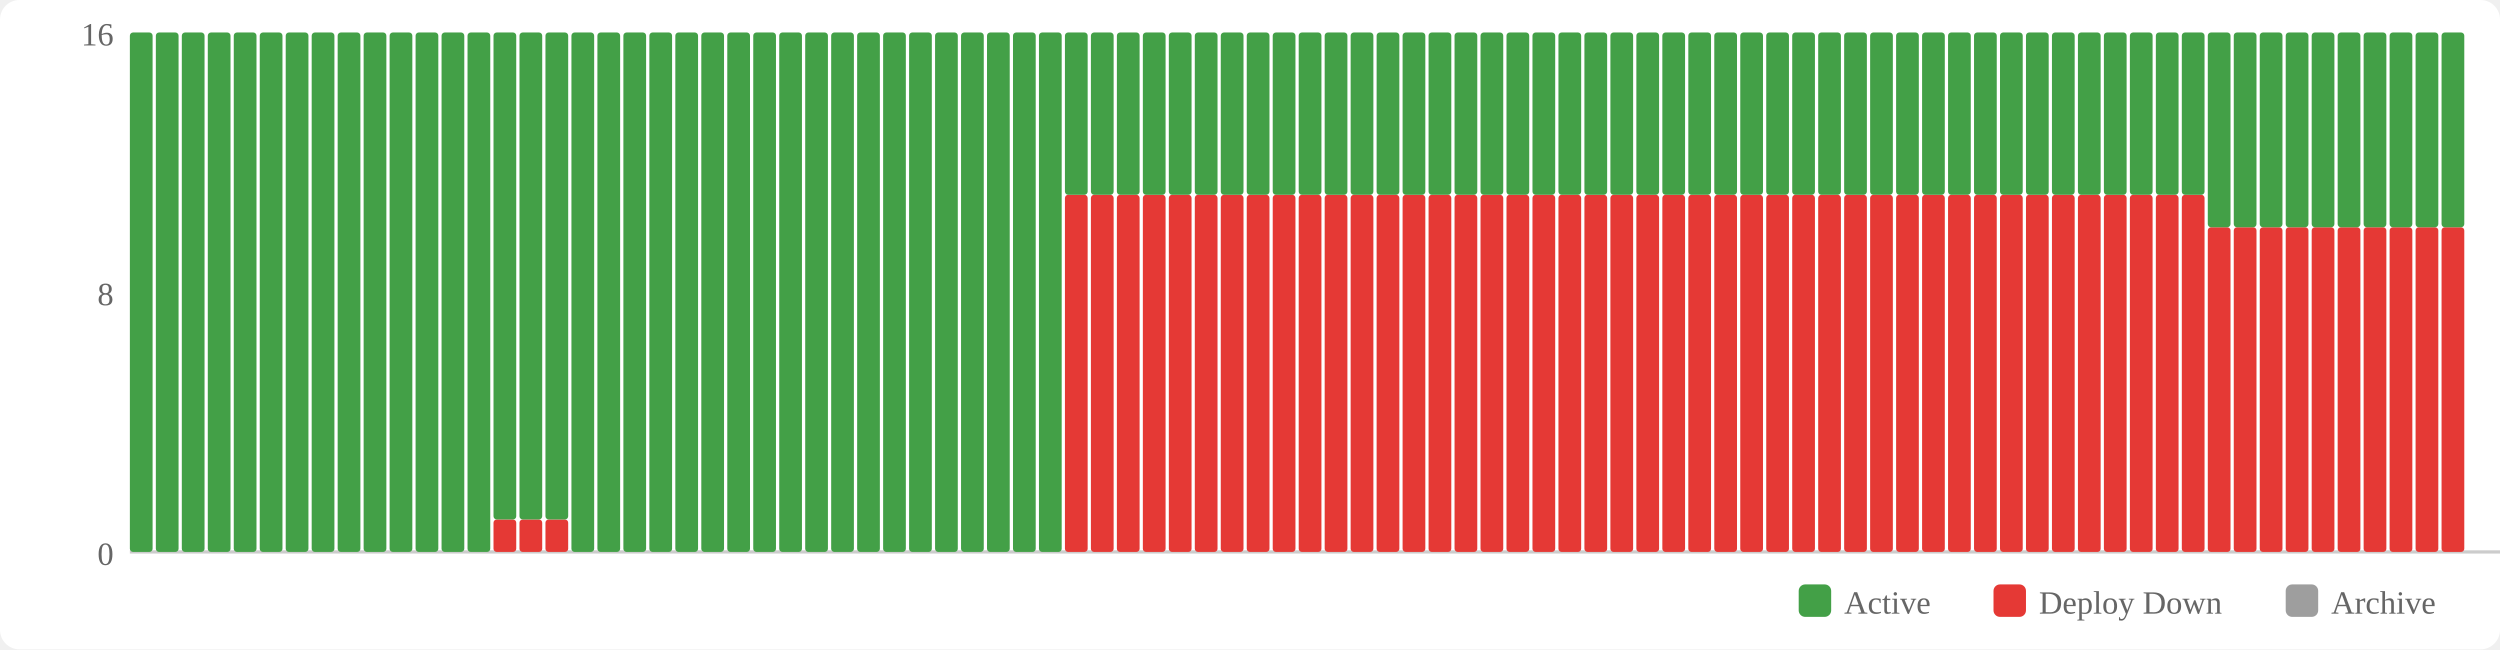
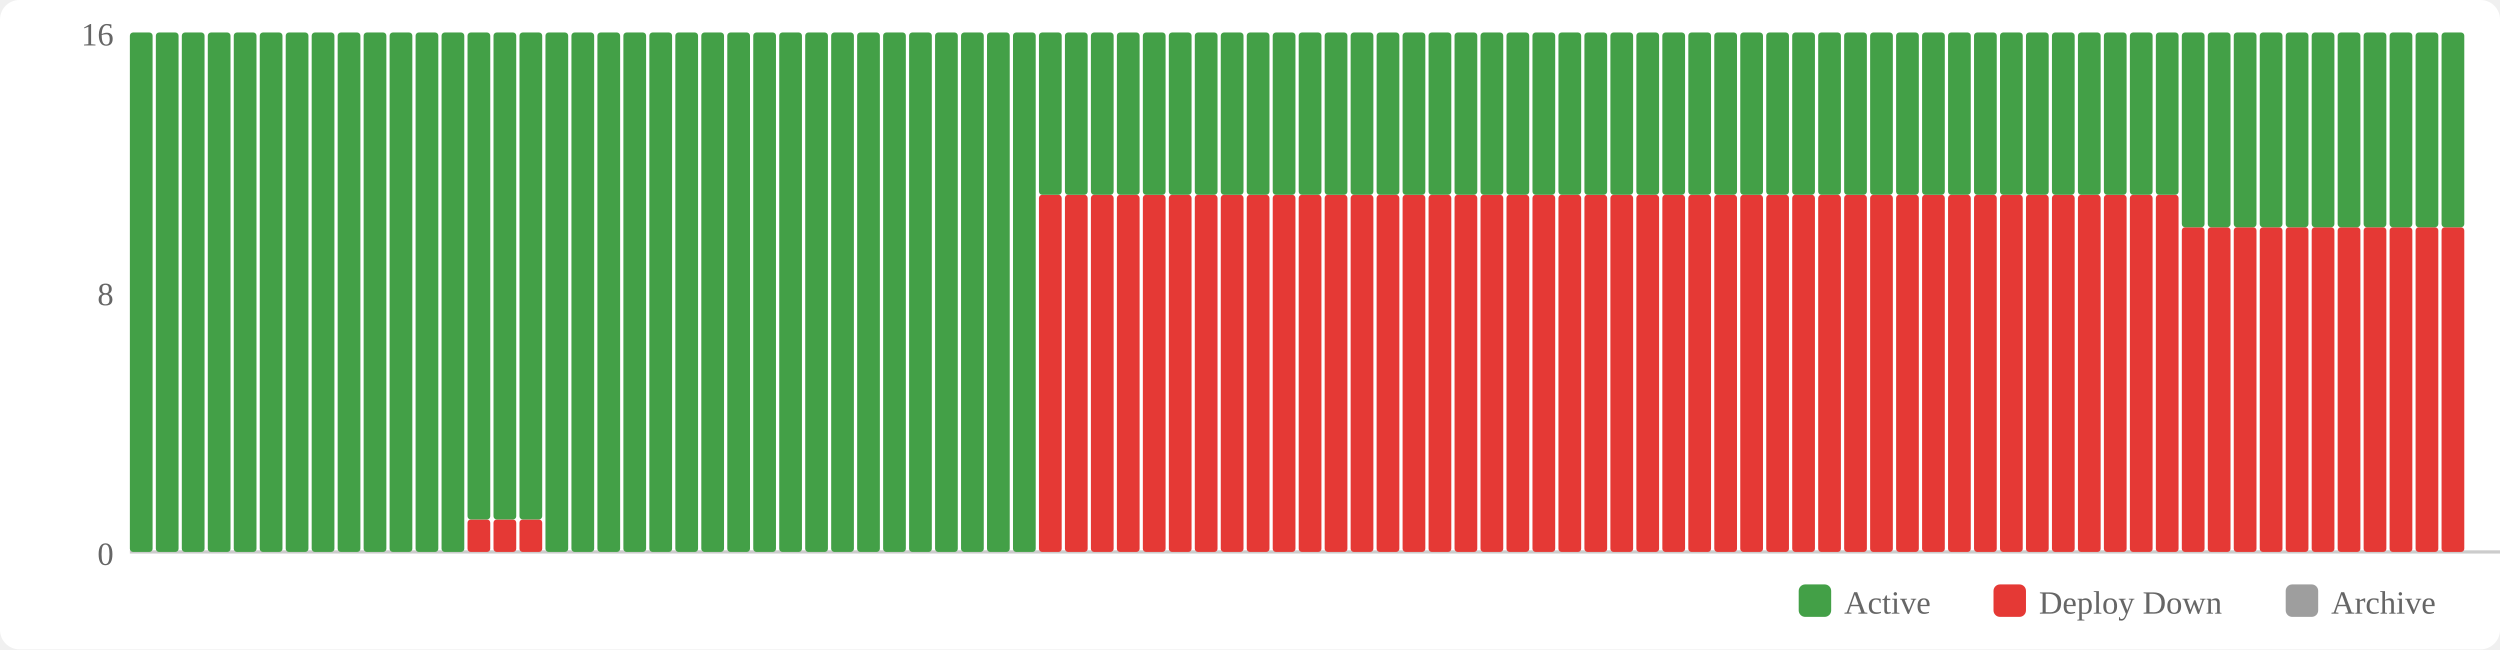
<svg xmlns="http://www.w3.org/2000/svg" width="770" height="200" viewBox="0 0 770 200">
  <rect width="770" height="200" fill="#fff" rx="6" />
  <rect x="554" y="180" width="10" height="10" fill="#43a047" rx="2" />
  <text x="568" y="189" font-size="10" fill="#666">Active</text>
  <rect x="614" y="180" width="10" height="10" fill="#e53935" rx="2" />
  <text x="628" y="189" font-size="10" fill="#666">Deploy Down</text>
  <rect x="704" y="180" width="10" height="10" fill="#9e9e9e" rx="2" />
  <text x="718" y="189" font-size="10" fill="#666">Archive</text>
  <text x="35" y="174" text-anchor="end" font-size="10" fill="#666">0</text>
  <text x="35" y="94" text-anchor="end" font-size="10" fill="#666">8</text>
  <text x="35" y="14" text-anchor="end" font-size="10" fill="#666">16</text>
  <line x1="40" y1="170" x2="770" y2="170" stroke="#ccc" stroke-width="1" />
  <rect x="40" y="10" width="7" height="160" fill="#43a047" rx="1" />
  <rect x="48" y="10" width="7" height="160" fill="#43a047" rx="1" />
  <rect x="56" y="10" width="7" height="160" fill="#43a047" rx="1" />
  <rect x="64" y="10" width="7" height="160" fill="#43a047" rx="1" />
  <rect x="72" y="10" width="7" height="160" fill="#43a047" rx="1" />
  <rect x="80" y="10" width="7" height="160" fill="#43a047" rx="1" />
  <rect x="88" y="10" width="7" height="160" fill="#43a047" rx="1" />
  <rect x="96" y="10" width="7" height="160" fill="#43a047" rx="1" />
  <rect x="104" y="10" width="7" height="160" fill="#43a047" rx="1" />
  <rect x="112" y="10" width="7" height="160" fill="#43a047" rx="1" />
  <rect x="120" y="10" width="7" height="160" fill="#43a047" rx="1" />
  <rect x="128" y="10" width="7" height="160" fill="#43a047" rx="1" />
  <rect x="136" y="10" width="7" height="160" fill="#43a047" rx="1" />
-   <rect x="144" y="10" width="7" height="160" fill="#43a047" rx="1" />
+   <rect x="144" y="160" width="7" height="10" fill="#e53935" rx="1" />
+   <rect x="144" y="10" width="7" height="150" fill="#43a047" rx="1" />
  <rect x="152" y="160" width="7" height="10" fill="#e53935" rx="1" />
  <rect x="152" y="10" width="7" height="150" fill="#43a047" rx="1" />
  <rect x="160" y="160" width="7" height="10" fill="#e53935" rx="1" />
  <rect x="160" y="10" width="7" height="150" fill="#43a047" rx="1" />
-   <rect x="168" y="160" width="7" height="10" fill="#e53935" rx="1" />
-   <rect x="168" y="10" width="7" height="150" fill="#43a047" rx="1" />
+   <rect x="168" y="10" width="7" height="160" fill="#43a047" rx="1" />
  <rect x="176" y="10" width="7" height="160" fill="#43a047" rx="1" />
  <rect x="184" y="10" width="7" height="160" fill="#43a047" rx="1" />
  <rect x="192" y="10" width="7" height="160" fill="#43a047" rx="1" />
  <rect x="200" y="10" width="7" height="160" fill="#43a047" rx="1" />
  <rect x="208" y="10" width="7" height="160" fill="#43a047" rx="1" />
  <rect x="216" y="10" width="7" height="160" fill="#43a047" rx="1" />
  <rect x="224" y="10" width="7" height="160" fill="#43a047" rx="1" />
  <rect x="232" y="10" width="7" height="160" fill="#43a047" rx="1" />
  <rect x="240" y="10" width="7" height="160" fill="#43a047" rx="1" />
  <rect x="248" y="10" width="7" height="160" fill="#43a047" rx="1" />
  <rect x="256" y="10" width="7" height="160" fill="#43a047" rx="1" />
  <rect x="264" y="10" width="7" height="160" fill="#43a047" rx="1" />
  <rect x="272" y="10" width="7" height="160" fill="#43a047" rx="1" />
  <rect x="280" y="10" width="7" height="160" fill="#43a047" rx="1" />
  <rect x="288" y="10" width="7" height="160" fill="#43a047" rx="1" />
  <rect x="296" y="10" width="7" height="160" fill="#43a047" rx="1" />
  <rect x="304" y="10" width="7" height="160" fill="#43a047" rx="1" />
  <rect x="312" y="10" width="7" height="160" fill="#43a047" rx="1" />
-   <rect x="320" y="10" width="7" height="160" fill="#43a047" rx="1" />
+   <rect x="320" y="60" width="7" height="110" fill="#e53935" rx="1" />
+   <rect x="320" y="10" width="7" height="50" fill="#43a047" rx="1" />
  <rect x="328" y="60" width="7" height="110" fill="#e53935" rx="1" />
  <rect x="328" y="10" width="7" height="50" fill="#43a047" rx="1" />
  <rect x="336" y="60" width="7" height="110" fill="#e53935" rx="1" />
  <rect x="336" y="10" width="7" height="50" fill="#43a047" rx="1" />
  <rect x="344" y="60" width="7" height="110" fill="#e53935" rx="1" />
  <rect x="344" y="10" width="7" height="50" fill="#43a047" rx="1" />
  <rect x="352" y="60" width="7" height="110" fill="#e53935" rx="1" />
  <rect x="352" y="10" width="7" height="50" fill="#43a047" rx="1" />
  <rect x="360" y="60" width="7" height="110" fill="#e53935" rx="1" />
  <rect x="360" y="10" width="7" height="50" fill="#43a047" rx="1" />
  <rect x="368" y="60" width="7" height="110" fill="#e53935" rx="1" />
  <rect x="368" y="10" width="7" height="50" fill="#43a047" rx="1" />
  <rect x="376" y="60" width="7" height="110" fill="#e53935" rx="1" />
  <rect x="376" y="10" width="7" height="50" fill="#43a047" rx="1" />
  <rect x="384" y="60" width="7" height="110" fill="#e53935" rx="1" />
  <rect x="384" y="10" width="7" height="50" fill="#43a047" rx="1" />
  <rect x="392" y="60" width="7" height="110" fill="#e53935" rx="1" />
  <rect x="392" y="10" width="7" height="50" fill="#43a047" rx="1" />
  <rect x="400" y="60" width="7" height="110" fill="#e53935" rx="1" />
  <rect x="400" y="10" width="7" height="50" fill="#43a047" rx="1" />
  <rect x="408" y="60" width="7" height="110" fill="#e53935" rx="1" />
  <rect x="408" y="10" width="7" height="50" fill="#43a047" rx="1" />
  <rect x="416" y="60" width="7" height="110" fill="#e53935" rx="1" />
  <rect x="416" y="10" width="7" height="50" fill="#43a047" rx="1" />
  <rect x="424" y="60" width="7" height="110" fill="#e53935" rx="1" />
  <rect x="424" y="10" width="7" height="50" fill="#43a047" rx="1" />
  <rect x="432" y="60" width="7" height="110" fill="#e53935" rx="1" />
  <rect x="432" y="10" width="7" height="50" fill="#43a047" rx="1" />
  <rect x="440" y="60" width="7" height="110" fill="#e53935" rx="1" />
  <rect x="440" y="10" width="7" height="50" fill="#43a047" rx="1" />
  <rect x="448" y="60" width="7" height="110" fill="#e53935" rx="1" />
  <rect x="448" y="10" width="7" height="50" fill="#43a047" rx="1" />
  <rect x="456" y="60" width="7" height="110" fill="#e53935" rx="1" />
  <rect x="456" y="10" width="7" height="50" fill="#43a047" rx="1" />
  <rect x="464" y="60" width="7" height="110" fill="#e53935" rx="1" />
  <rect x="464" y="10" width="7" height="50" fill="#43a047" rx="1" />
  <rect x="472" y="60" width="7" height="110" fill="#e53935" rx="1" />
  <rect x="472" y="10" width="7" height="50" fill="#43a047" rx="1" />
  <rect x="480" y="60" width="7" height="110" fill="#e53935" rx="1" />
  <rect x="480" y="10" width="7" height="50" fill="#43a047" rx="1" />
  <rect x="488" y="60" width="7" height="110" fill="#e53935" rx="1" />
  <rect x="488" y="10" width="7" height="50" fill="#43a047" rx="1" />
  <rect x="496" y="60" width="7" height="110" fill="#e53935" rx="1" />
  <rect x="496" y="10" width="7" height="50" fill="#43a047" rx="1" />
  <rect x="504" y="60" width="7" height="110" fill="#e53935" rx="1" />
  <rect x="504" y="10" width="7" height="50" fill="#43a047" rx="1" />
  <rect x="512" y="60" width="7" height="110" fill="#e53935" rx="1" />
  <rect x="512" y="10" width="7" height="50" fill="#43a047" rx="1" />
  <rect x="520" y="60" width="7" height="110" fill="#e53935" rx="1" />
  <rect x="520" y="10" width="7" height="50" fill="#43a047" rx="1" />
  <rect x="528" y="60" width="7" height="110" fill="#e53935" rx="1" />
  <rect x="528" y="10" width="7" height="50" fill="#43a047" rx="1" />
  <rect x="536" y="60" width="7" height="110" fill="#e53935" rx="1" />
  <rect x="536" y="10" width="7" height="50" fill="#43a047" rx="1" />
  <rect x="544" y="60" width="7" height="110" fill="#e53935" rx="1" />
  <rect x="544" y="10" width="7" height="50" fill="#43a047" rx="1" />
  <rect x="552" y="60" width="7" height="110" fill="#e53935" rx="1" />
  <rect x="552" y="10" width="7" height="50" fill="#43a047" rx="1" />
  <rect x="560" y="60" width="7" height="110" fill="#e53935" rx="1" />
  <rect x="560" y="10" width="7" height="50" fill="#43a047" rx="1" />
  <rect x="568" y="60" width="7" height="110" fill="#e53935" rx="1" />
  <rect x="568" y="10" width="7" height="50" fill="#43a047" rx="1" />
  <rect x="576" y="60" width="7" height="110" fill="#e53935" rx="1" />
  <rect x="576" y="10" width="7" height="50" fill="#43a047" rx="1" />
  <rect x="584" y="60" width="7" height="110" fill="#e53935" rx="1" />
  <rect x="584" y="10" width="7" height="50" fill="#43a047" rx="1" />
  <rect x="592" y="60" width="7" height="110" fill="#e53935" rx="1" />
  <rect x="592" y="10" width="7" height="50" fill="#43a047" rx="1" />
  <rect x="600" y="60" width="7" height="110" fill="#e53935" rx="1" />
  <rect x="600" y="10" width="7" height="50" fill="#43a047" rx="1" />
  <rect x="608" y="60" width="7" height="110" fill="#e53935" rx="1" />
  <rect x="608" y="10" width="7" height="50" fill="#43a047" rx="1" />
  <rect x="616" y="60" width="7" height="110" fill="#e53935" rx="1" />
  <rect x="616" y="10" width="7" height="50" fill="#43a047" rx="1" />
  <rect x="624" y="60" width="7" height="110" fill="#e53935" rx="1" />
  <rect x="624" y="10" width="7" height="50" fill="#43a047" rx="1" />
  <rect x="632" y="60" width="7" height="110" fill="#e53935" rx="1" />
  <rect x="632" y="10" width="7" height="50" fill="#43a047" rx="1" />
  <rect x="640" y="60" width="7" height="110" fill="#e53935" rx="1" />
  <rect x="640" y="10" width="7" height="50" fill="#43a047" rx="1" />
  <rect x="648" y="60" width="7" height="110" fill="#e53935" rx="1" />
  <rect x="648" y="10" width="7" height="50" fill="#43a047" rx="1" />
  <rect x="656" y="60" width="7" height="110" fill="#e53935" rx="1" />
  <rect x="656" y="10" width="7" height="50" fill="#43a047" rx="1" />
  <rect x="664" y="60" width="7" height="110" fill="#e53935" rx="1" />
  <rect x="664" y="10" width="7" height="50" fill="#43a047" rx="1" />
-   <rect x="672" y="60" width="7" height="110" fill="#e53935" rx="1" />
-   <rect x="672" y="10" width="7" height="50" fill="#43a047" rx="1" />
+   <rect x="672" y="70" width="7" height="100" fill="#e53935" rx="1" />
+   <rect x="672" y="10" width="7" height="60" fill="#43a047" rx="1" />
  <rect x="680" y="70" width="7" height="100" fill="#e53935" rx="1" />
  <rect x="680" y="10" width="7" height="60" fill="#43a047" rx="1" />
  <rect x="688" y="70" width="7" height="100" fill="#e53935" rx="1" />
  <rect x="688" y="10" width="7" height="60" fill="#43a047" rx="1" />
  <rect x="696" y="70" width="7" height="100" fill="#e53935" rx="1" />
  <rect x="696" y="10" width="7" height="60" fill="#43a047" rx="1" />
  <rect x="704" y="70" width="7" height="100" fill="#e53935" rx="1" />
  <rect x="704" y="10" width="7" height="60" fill="#43a047" rx="1" />
  <rect x="712" y="70" width="7" height="100" fill="#e53935" rx="1" />
  <rect x="712" y="10" width="7" height="60" fill="#43a047" rx="1" />
  <rect x="720" y="70" width="7" height="100" fill="#e53935" rx="1" />
  <rect x="720" y="10" width="7" height="60" fill="#43a047" rx="1" />
  <rect x="728" y="70" width="7" height="100" fill="#e53935" rx="1" />
  <rect x="728" y="10" width="7" height="60" fill="#43a047" rx="1" />
  <rect x="736" y="70" width="7" height="100" fill="#e53935" rx="1" />
  <rect x="736" y="10" width="7" height="60" fill="#43a047" rx="1" />
  <rect x="744" y="70" width="7" height="100" fill="#e53935" rx="1" />
  <rect x="744" y="10" width="7" height="60" fill="#43a047" rx="1" />
  <rect x="752" y="70" width="7" height="100" fill="#e53935" rx="1" />
  <rect x="752" y="10" width="7" height="60" fill="#43a047" rx="1" />
</svg>
